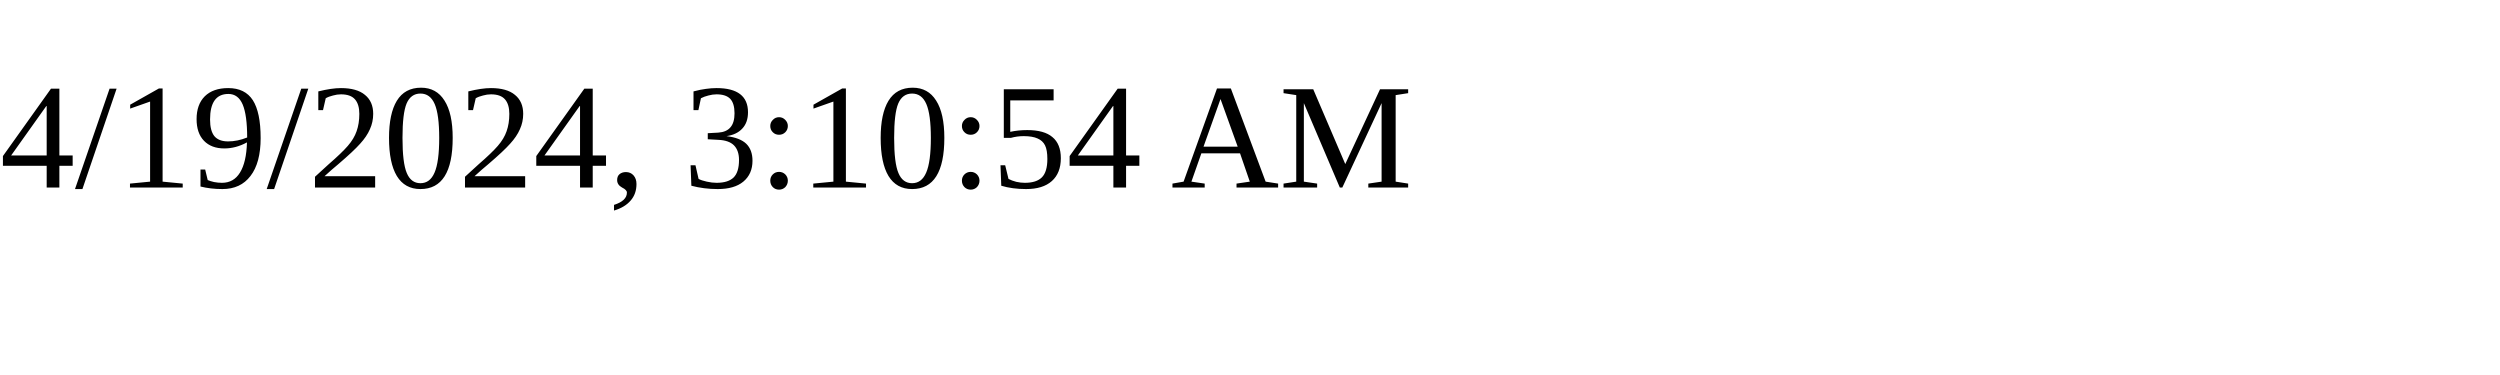
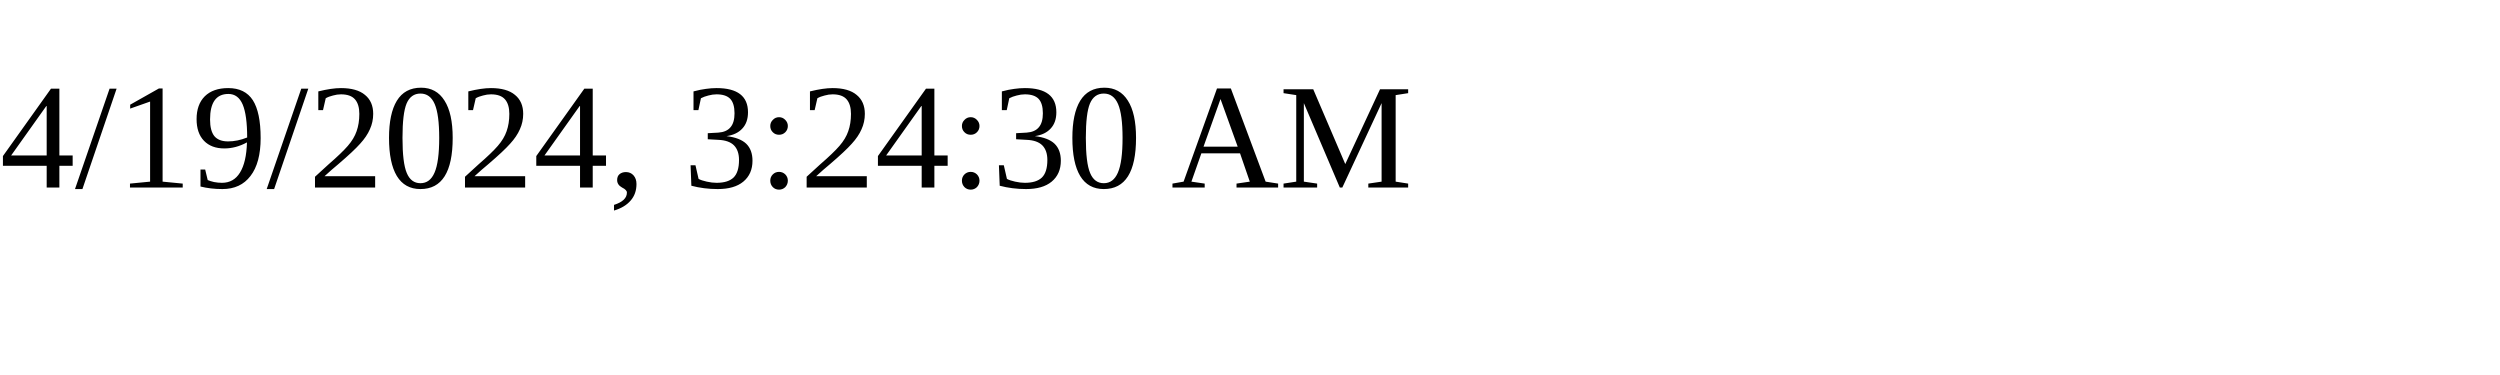
<svg xmlns="http://www.w3.org/2000/svg" height="30" width="200">
-   <text x="0" y="15">4/19/2024, 3:10:54 AM</text>
+   <text x="0" y="15">4/19/2024, 3:24:30 AM</text>
</svg>
